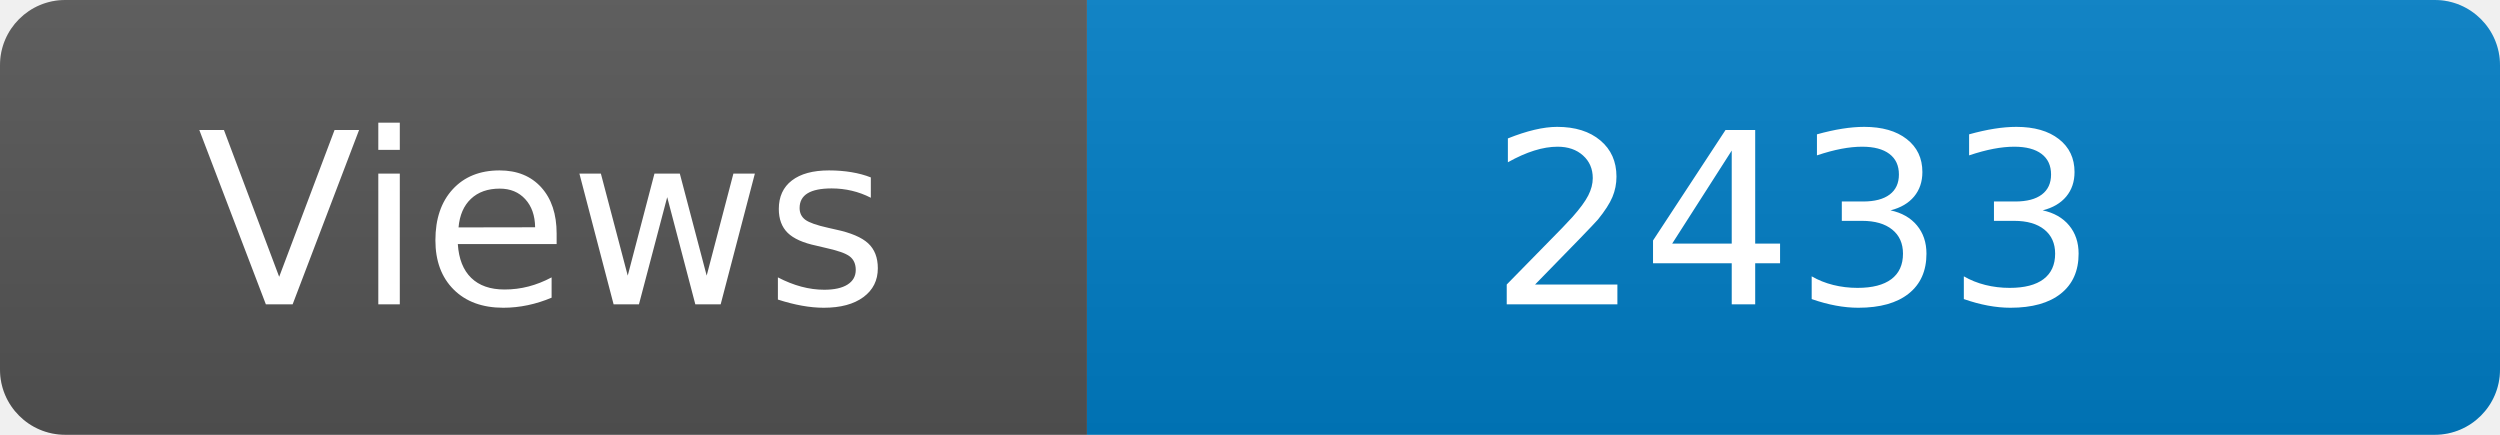
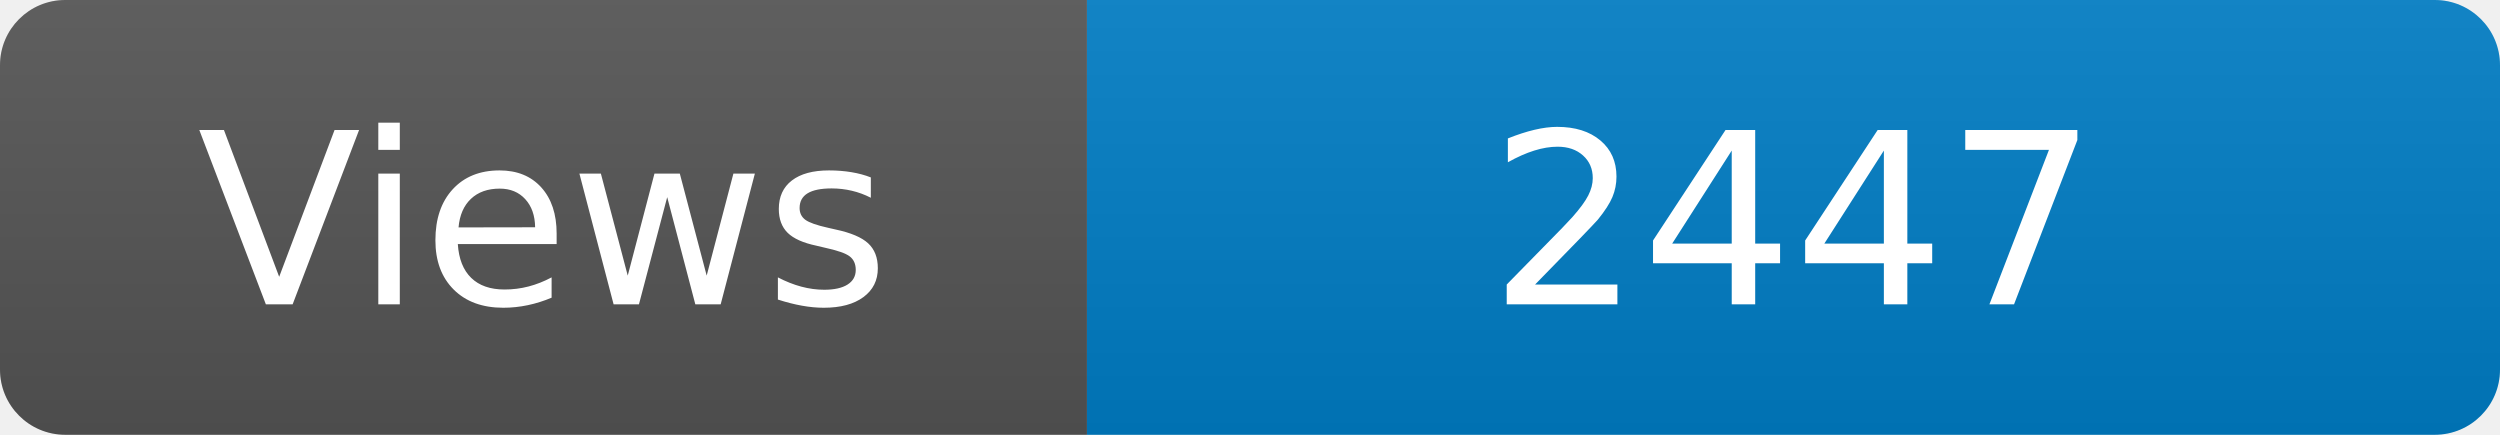
<svg xmlns="http://www.w3.org/2000/svg" width="115" height="20" role="img" aria-label="Maintained?: yes">
  <linearGradient id="s" x2="0" y2="100%">
    <stop offset="0" stop-color="#bbb" stop-opacity=".1" />
    <stop offset="1" stop-opacity=".1" />
  </linearGradient>
  <clipPath id="r">
    <rect width="115" height="20" rx="3" fill="#fff" />
  </clipPath>
  <g clip-path="url(#r)">
    <rect width="50" height="20" fill="#555" />
    <rect x="50" width="160" height="20" fill="#007ec6" />
    <rect width="115" height="20" fill="url(#s)" />
  </g>
  <g fill="#fff" text-anchor="middle" font-family="Verdana,Geneva,DejaVu Sans,sans-serif" font-size="110">
    <text x="250" y="140" transform="scale(.1)" fill="#fff">Views</text>
-     <text x="825" y="140" transform="scale(.1)" fill="#fff">2433</text>
+     <text x="825" y="140" transform="scale(.1)" fill="#fff">2447</text>
  </g>
</svg>
